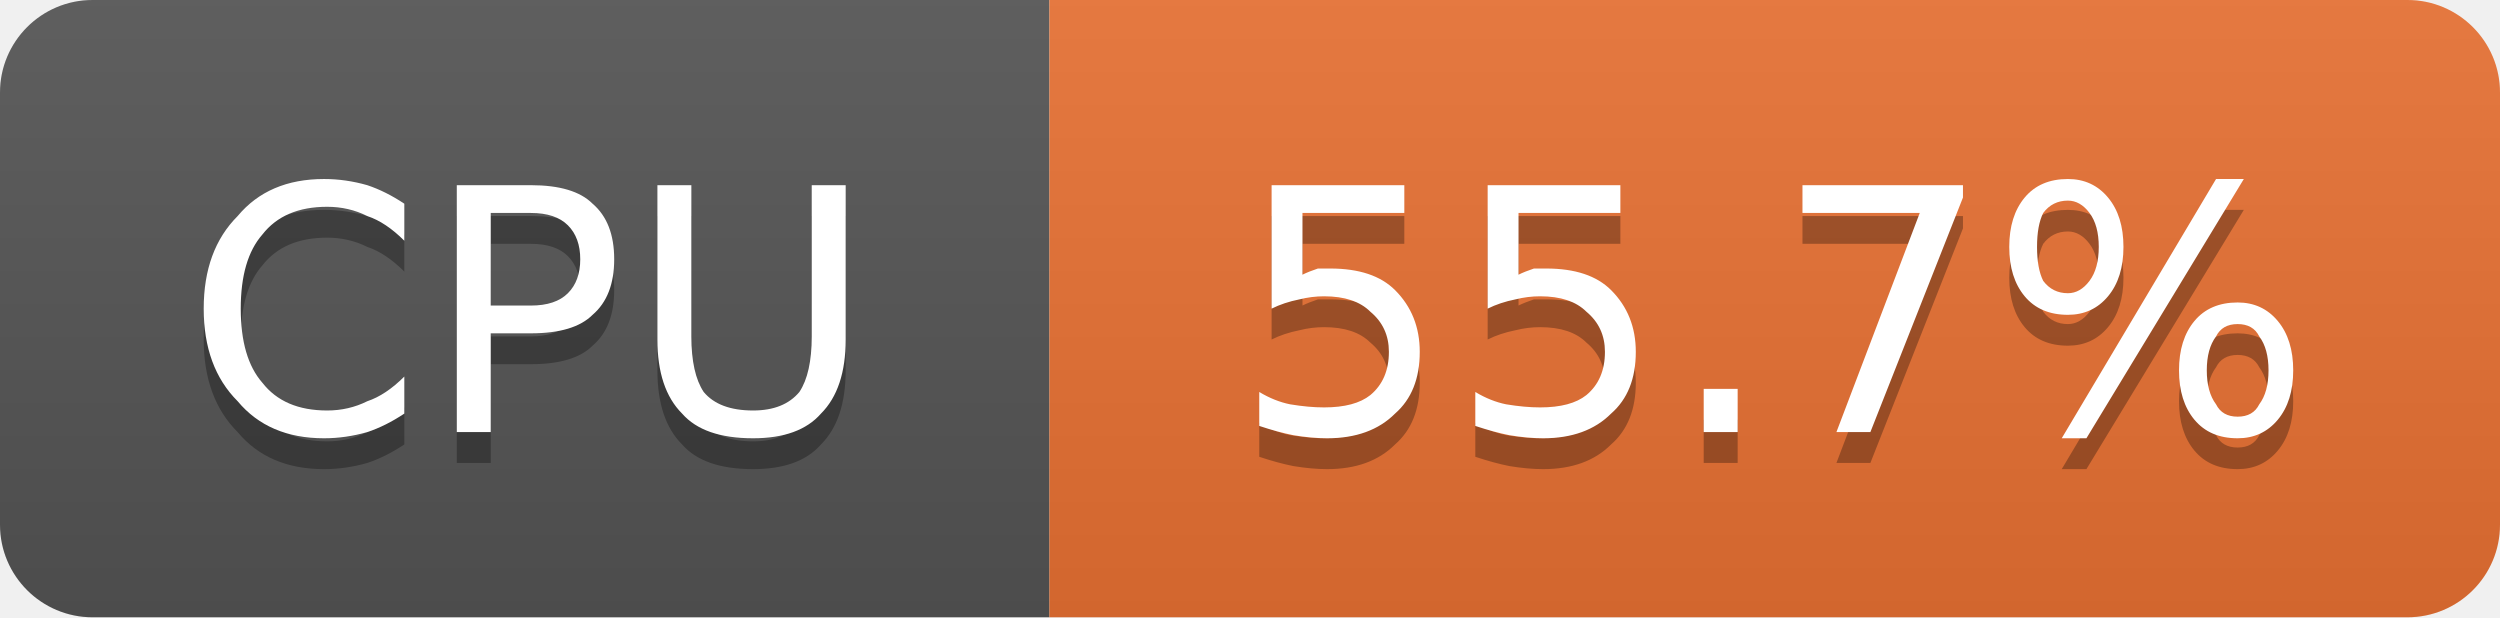
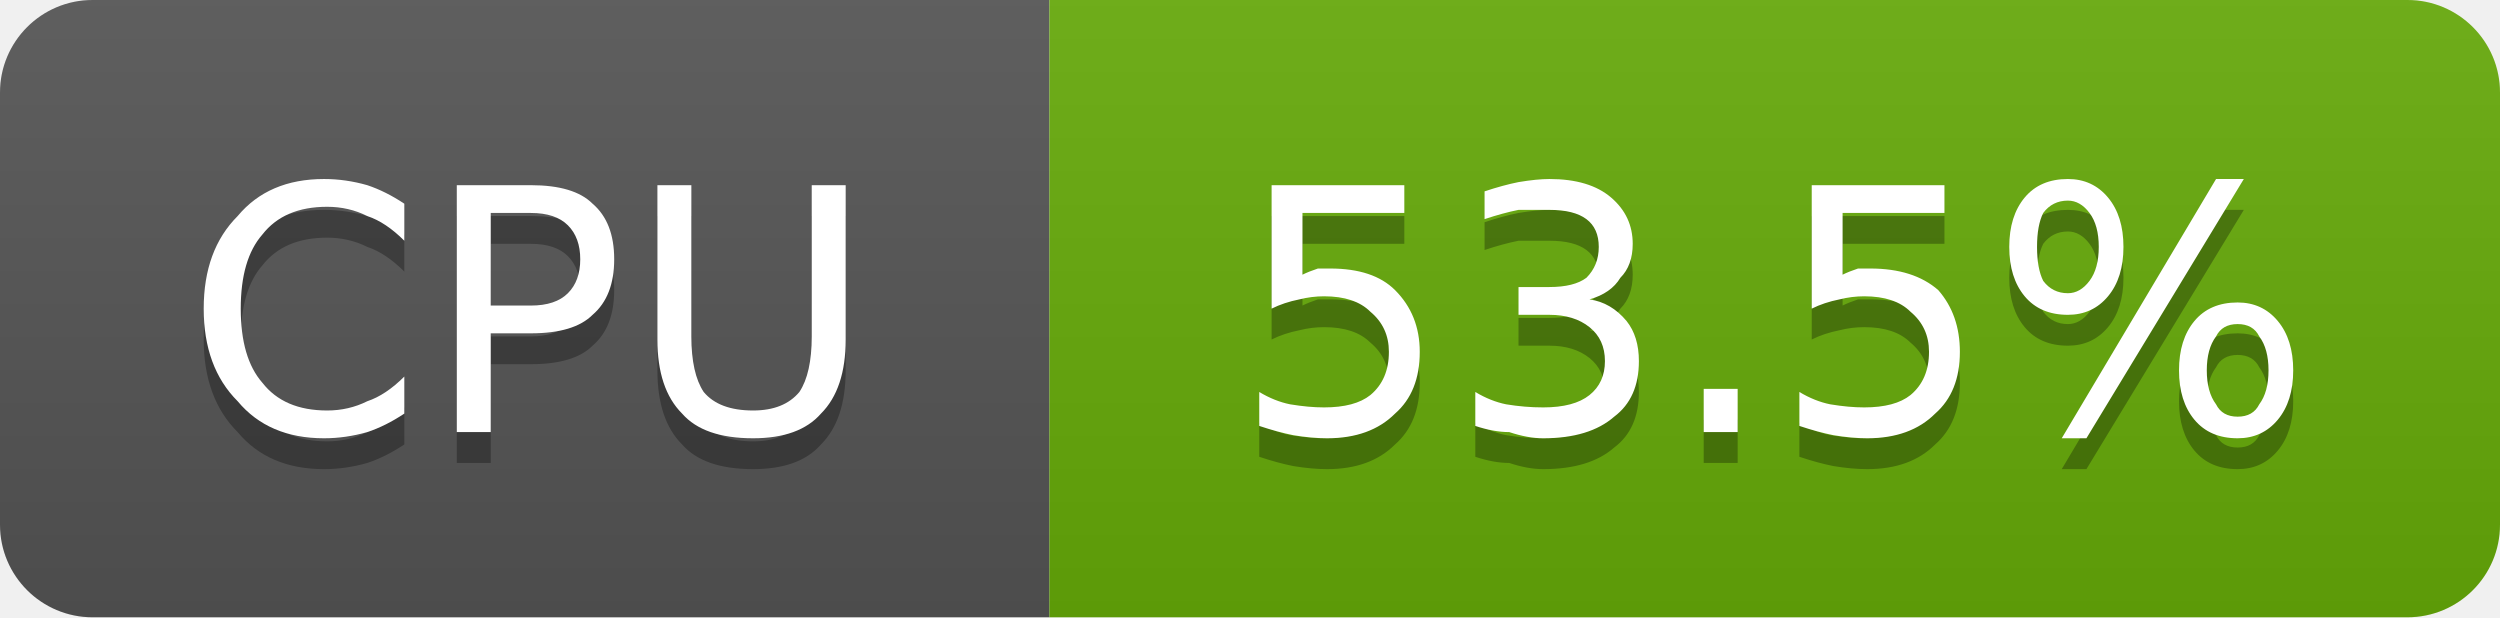
- <svg xmlns="http://www.w3.org/2000/svg" width="81" height="20" viewBox="0 0 81 20" role="img" aria-label="CPU: 55.7%">
+ <svg xmlns="http://www.w3.org/2000/svg" width="81" height="20" viewBox="0 0 81 20" role="img" aria-label="CPU: 53.5%">
  <linearGradient id="g-cluster_cpu_usage" x2="0" y2="100%">
    <stop offset="0" stop-color="#bbb" stop-opacity=".1" />
    <stop offset="1" stop-opacity=".1" />
  </linearGradient>
  <clipPath id="r-cluster_cpu_usage">
    <rect width="81" height="20" rx="3" fill="#fff" />
  </clipPath>
  <g clip-path="url(#r-cluster_cpu_usage)">
    <rect width="34" height="20" fill="#555" />
-     <rect x="34" width="47" height="20" fill="#ea7233" />
+     <rect x="34" width="47" height="20" fill="#67ac09" />
    <rect width="81" height="20" fill="url(#g-cluster_cpu_usage)" />
    <path transform="translate(0 1)" fill="#010101" fill-opacity=".3" d="M13.1 6.6L13.1 7.8Q12.5 7.2 11.9 7.0Q11.3 6.7 10.6 6.7Q9.2 6.7 8.5 7.6Q7.8 8.4 7.8 10.0Q7.8 11.6 8.5 12.4Q9.2 13.3 10.6 13.3Q11.3 13.3 11.9 13.0Q12.5 12.8 13.1 12.2L13.1 13.4Q12.5 13.8 11.9 14.0Q11.2 14.2 10.5 14.2Q8.7 14.2 7.7 13.0Q6.6 11.9 6.6 10.0Q6.6 8.1 7.7 7.0Q8.7 5.8 10.5 5.8Q11.2 5.8 11.9 6.0Q12.5 6.2 13.1 6.6ZM15.9 6.9L15.9 9.9L17.2 9.9Q18.0 9.9 18.4 9.5Q18.8 9.1 18.8 8.4Q18.8 7.7 18.4 7.3Q18.0 6.9 17.2 6.9L15.9 6.9ZM14.8 6.0L17.2 6.0Q18.6 6.0 19.2 6.6Q19.9 7.2 19.9 8.4Q19.9 9.6 19.2 10.2Q18.6 10.8 17.2 10.8L15.9 10.8L15.9 14.0L14.8 14.0L14.8 6.0ZM21.3 6.0L22.4 6.0L22.4 10.9Q22.4 12.1 22.8 12.7Q23.3 13.3 24.4 13.3Q25.4 13.3 25.9 12.7Q26.3 12.1 26.3 10.9L26.3 6.0L27.4 6.0L27.4 11.0Q27.4 12.6 26.6 13.4Q25.9 14.2 24.4 14.2Q22.8 14.2 22.1 13.4Q21.3 12.6 21.3 11.0L21.3 6.0Z" />
    <path fill="#fff" d="M13.1 6.6L13.1 7.8Q12.5 7.2 11.9 7.0Q11.3 6.7 10.6 6.7Q9.2 6.7 8.5 7.6Q7.8 8.4 7.8 10.0Q7.8 11.6 8.5 12.4Q9.2 13.3 10.6 13.3Q11.3 13.3 11.9 13.0Q12.5 12.8 13.1 12.2L13.1 13.4Q12.5 13.8 11.9 14.0Q11.2 14.2 10.5 14.2Q8.7 14.2 7.7 13.0Q6.6 11.9 6.6 10.0Q6.6 8.1 7.7 7.0Q8.7 5.8 10.5 5.8Q11.2 5.8 11.9 6.0Q12.5 6.2 13.1 6.6ZM15.9 6.9L15.9 9.9L17.2 9.9Q18.0 9.9 18.4 9.5Q18.8 9.1 18.8 8.4Q18.8 7.7 18.4 7.3Q18.0 6.9 17.2 6.9L15.9 6.9ZM14.8 6.0L17.2 6.0Q18.6 6.0 19.2 6.6Q19.9 7.2 19.9 8.4Q19.9 9.6 19.2 10.2Q18.6 10.8 17.2 10.8L15.9 10.8L15.9 14.0L14.8 14.0L14.8 6.0ZM21.3 6.0L22.4 6.0L22.4 10.9Q22.4 12.1 22.8 12.7Q23.3 13.3 24.4 13.3Q25.4 13.3 25.9 12.7Q26.3 12.1 26.3 10.9L26.3 6.0L27.4 6.0L27.4 11.0Q27.4 12.6 26.6 13.4Q25.9 14.2 24.4 14.2Q22.8 14.2 22.1 13.4Q21.3 12.6 21.3 11.0L21.3 6.0Z" />
-     <path transform="translate(0 1)" fill="#010101" fill-opacity=".3" d="M41.2 6.0L45.5 6.0L45.5 6.9L42.2 6.9L42.2 8.9Q42.4 8.8 42.7 8.7Q42.9 8.7 43.1 8.7Q44.5 8.7 45.2 9.4Q46.0 10.2 46.0 11.4Q46.0 12.7 45.2 13.4Q44.4 14.2 43.0 14.2Q42.5 14.2 41.9 14.1Q41.4 14.0 40.8 13.8L40.8 12.7Q41.3 13.0 41.8 13.1Q42.4 13.2 42.9 13.2Q43.9 13.2 44.4 12.8Q45.0 12.3 45.0 11.4Q45.0 10.6 44.4 10.1Q43.9 9.6 42.9 9.6Q42.5 9.6 42.1 9.7Q41.6 9.8 41.2 10.0L41.2 6.0ZM48.2 6.0L52.5 6.0L52.5 6.9L49.2 6.9L49.2 8.9Q49.4 8.8 49.7 8.7Q49.9 8.7 50.1 8.7Q51.5 8.7 52.2 9.4Q53.0 10.2 53.0 11.4Q53.0 12.7 52.2 13.4Q51.4 14.2 50.0 14.2Q49.5 14.2 48.9 14.1Q48.4 14.0 47.8 13.8L47.8 12.7Q48.3 13.0 48.8 13.1Q49.4 13.2 49.9 13.2Q50.9 13.2 51.4 12.8Q52.0 12.3 52.0 11.4Q52.0 10.6 51.4 10.1Q50.9 9.6 49.9 9.6Q49.5 9.6 49.1 9.7Q48.6 9.8 48.2 10.0L48.2 6.0ZM55.2 12.6L56.3 12.6L56.3 14.0L55.2 14.0L55.2 12.6ZM58.4 6.0L63.6 6.0L63.6 6.4L60.6 14.0L59.5 14.0L62.2 6.9L58.4 6.9L58.4 6.0ZM72.5 10.5Q72.0 10.5 71.8 10.9Q71.5 11.3 71.5 12.0Q71.5 12.7 71.8 13.1Q72.0 13.5 72.5 13.5Q73.0 13.5 73.2 13.1Q73.5 12.7 73.5 12.0Q73.5 11.3 73.2 10.9Q73.0 10.5 72.5 10.5ZM72.5 9.8Q73.3 9.8 73.8 10.4Q74.3 11.0 74.3 12.0Q74.3 13.0 73.8 13.6Q73.3 14.2 72.5 14.2Q71.6 14.2 71.1 13.6Q70.6 13.0 70.6 12.0Q70.6 11.0 71.1 10.4Q71.6 9.8 72.5 9.8ZM67.0 6.5Q66.5 6.5 66.2 6.9Q66.0 7.3 66.0 8.0Q66.0 8.7 66.2 9.1Q66.5 9.5 67.0 9.5Q67.4 9.5 67.7 9.1Q68.0 8.7 68.0 8.0Q68.0 7.3 67.7 6.9Q67.4 6.5 67.0 6.5ZM71.8 5.8L72.7 5.8L67.6 14.2L66.8 14.2L71.8 5.8ZM67.0 5.8Q67.8 5.8 68.3 6.4Q68.8 7.0 68.8 8.0Q68.8 9.0 68.3 9.6Q67.8 10.2 67.0 10.2Q66.1 10.2 65.6 9.6Q65.1 9.0 65.1 8.0Q65.1 7.0 65.6 6.4Q66.1 5.8 67.0 5.8Z" />
-     <path fill="#fff" d="M41.2 6.0L45.5 6.0L45.5 6.9L42.2 6.9L42.2 8.9Q42.4 8.8 42.7 8.7Q42.9 8.7 43.1 8.7Q44.5 8.7 45.2 9.4Q46.0 10.2 46.0 11.4Q46.0 12.7 45.2 13.4Q44.4 14.2 43.0 14.2Q42.5 14.2 41.9 14.1Q41.4 14.0 40.8 13.8L40.8 12.7Q41.3 13.0 41.8 13.1Q42.4 13.2 42.9 13.2Q43.9 13.2 44.4 12.8Q45.0 12.3 45.0 11.4Q45.0 10.6 44.4 10.1Q43.9 9.6 42.9 9.6Q42.5 9.6 42.1 9.7Q41.6 9.8 41.2 10.0L41.2 6.0ZM48.2 6.0L52.5 6.0L52.5 6.9L49.2 6.9L49.2 8.9Q49.4 8.8 49.7 8.7Q49.9 8.7 50.1 8.7Q51.5 8.7 52.2 9.4Q53.0 10.2 53.0 11.4Q53.0 12.7 52.2 13.4Q51.4 14.2 50.0 14.2Q49.5 14.2 48.9 14.1Q48.4 14.0 47.8 13.8L47.8 12.7Q48.3 13.0 48.8 13.1Q49.4 13.2 49.9 13.2Q50.9 13.2 51.4 12.8Q52.0 12.3 52.0 11.4Q52.0 10.6 51.4 10.1Q50.9 9.6 49.9 9.6Q49.5 9.6 49.1 9.7Q48.6 9.8 48.2 10.0L48.2 6.0ZM55.2 12.6L56.3 12.6L56.3 14.0L55.2 14.0L55.2 12.6ZM58.4 6.0L63.6 6.0L63.6 6.4L60.6 14.0L59.5 14.0L62.2 6.9L58.4 6.9L58.4 6.0ZM72.5 10.5Q72.0 10.5 71.8 10.9Q71.5 11.3 71.5 12.0Q71.5 12.7 71.8 13.1Q72.0 13.5 72.5 13.5Q73.0 13.5 73.2 13.1Q73.5 12.7 73.5 12.0Q73.5 11.3 73.2 10.9Q73.0 10.5 72.5 10.5ZM72.5 9.8Q73.3 9.8 73.8 10.4Q74.3 11.0 74.3 12.0Q74.3 13.0 73.8 13.6Q73.3 14.2 72.5 14.2Q71.6 14.2 71.1 13.6Q70.6 13.0 70.6 12.0Q70.6 11.0 71.1 10.4Q71.6 9.8 72.5 9.8ZM67.0 6.5Q66.5 6.5 66.2 6.9Q66.0 7.3 66.0 8.0Q66.0 8.7 66.2 9.1Q66.5 9.5 67.0 9.5Q67.4 9.5 67.7 9.1Q68.0 8.7 68.0 8.0Q68.0 7.3 67.7 6.9Q67.4 6.5 67.0 6.5ZM71.8 5.8L72.7 5.8L67.6 14.2L66.8 14.2L71.8 5.8ZM67.0 5.8Q67.8 5.8 68.3 6.4Q68.8 7.0 68.8 8.0Q68.8 9.0 68.3 9.6Q67.8 10.2 67.0 10.2Q66.1 10.2 65.6 9.6Q65.1 9.0 65.1 8.0Q65.1 7.0 65.6 6.4Q66.1 5.8 67.0 5.8Z" />
+     <path transform="translate(0 1)" fill="#010101" fill-opacity=".3" d="M41.2 6.0L45.5 6.0L45.5 6.9L42.2 6.9L42.2 8.9Q42.4 8.8 42.7 8.7Q42.9 8.7 43.1 8.7Q44.5 8.7 45.2 9.4Q46.0 10.2 46.0 11.4Q46.0 12.7 45.2 13.4Q44.4 14.2 43.0 14.2Q42.5 14.2 41.9 14.1Q41.4 14.0 40.8 13.8L40.8 12.7Q41.3 13.0 41.8 13.1Q42.4 13.2 42.9 13.2Q43.9 13.2 44.4 12.8Q45.0 12.3 45.0 11.4Q45.0 10.6 44.4 10.1Q43.9 9.6 42.9 9.6Q42.5 9.6 42.1 9.7Q41.6 9.8 41.2 10.0L41.2 6.0ZM51.5 9.7Q52.2 9.8 52.7 10.4Q53.1 10.9 53.1 11.7Q53.1 12.9 52.3 13.5Q51.5 14.2 50.0 14.2Q49.5 14.2 48.9 14.0Q48.4 14.0 47.8 13.8L47.8 12.7Q48.3 13.0 48.8 13.1Q49.4 13.2 50.0 13.2Q51.0 13.2 51.5 12.8Q52.0 12.4 52.0 11.7Q52.0 11.0 51.5 10.6Q51.0 10.2 50.2 10.2L49.2 10.2L49.2 9.3L50.2 9.3Q51.0 9.3 51.4 9.0Q51.8 8.6 51.8 8.0Q51.8 7.4 51.4 7.1Q51.0 6.8 50.2 6.8Q49.7 6.8 49.2 6.8Q48.7 6.9 48.1 7.1L48.1 6.2Q48.7 6.0 49.2 5.9Q49.8 5.8 50.2 5.8Q51.5 5.8 52.2 6.4Q52.9 7.0 52.9 7.9Q52.9 8.6 52.5 9.0Q52.2 9.5 51.5 9.7ZM55.2 12.6L56.3 12.6L56.3 14.0L55.2 14.0L55.2 12.6ZM58.7 6.0L63.0 6.0L63.0 6.9L59.7 6.9L59.7 8.9Q59.9 8.8 60.2 8.7Q60.4 8.7 60.6 8.7Q62.0 8.7 62.8 9.4Q63.5 10.2 63.5 11.4Q63.5 12.7 62.7 13.4Q61.9 14.2 60.5 14.2Q60.0 14.2 59.4 14.1Q58.9 14.0 58.3 13.8L58.3 12.7Q58.8 13.0 59.3 13.1Q59.9 13.2 60.4 13.2Q61.4 13.2 61.9 12.8Q62.5 12.3 62.5 11.4Q62.5 10.6 61.9 10.1Q61.4 9.6 60.4 9.6Q60.0 9.6 59.6 9.7Q59.1 9.8 58.7 10.0L58.7 6.0ZM72.5 10.5Q72.0 10.5 71.8 10.9Q71.5 11.3 71.5 12.0Q71.5 12.7 71.8 13.1Q72.0 13.5 72.5 13.5Q73.0 13.5 73.2 13.1Q73.5 12.7 73.5 12.0Q73.5 11.3 73.2 10.9Q73.0 10.5 72.5 10.5ZM72.5 9.8Q73.3 9.8 73.8 10.4Q74.3 11.0 74.3 12.0Q74.3 13.0 73.8 13.6Q73.3 14.2 72.5 14.2Q71.6 14.2 71.1 13.6Q70.6 13.0 70.6 12.0Q70.6 11.0 71.1 10.4Q71.6 9.8 72.5 9.8ZM67.0 6.5Q66.5 6.5 66.2 6.9Q66.0 7.3 66.0 8.0Q66.0 8.7 66.2 9.1Q66.5 9.5 67.0 9.5Q67.4 9.5 67.7 9.1Q68.0 8.7 68.0 8.0Q68.0 7.3 67.7 6.9Q67.4 6.5 67.0 6.5ZM71.8 5.8L72.7 5.8L67.6 14.2L66.8 14.2L71.8 5.8ZM67.0 5.8Q67.8 5.8 68.3 6.4Q68.8 7.0 68.8 8.0Q68.8 9.0 68.3 9.6Q67.8 10.2 67.0 10.2Q66.1 10.2 65.6 9.6Q65.1 9.0 65.1 8.0Q65.1 7.0 65.6 6.4Q66.1 5.8 67.0 5.8Z" />
+     <path fill="#fff" d="M41.2 6.0L45.5 6.0L45.5 6.9L42.2 6.9L42.2 8.9Q42.4 8.8 42.7 8.7Q42.9 8.7 43.1 8.7Q44.5 8.7 45.2 9.4Q46.0 10.2 46.0 11.4Q46.0 12.7 45.2 13.4Q44.4 14.2 43.0 14.2Q42.5 14.2 41.9 14.1Q41.4 14.0 40.8 13.8L40.8 12.7Q41.3 13.0 41.8 13.1Q42.4 13.2 42.9 13.2Q43.9 13.2 44.4 12.8Q45.0 12.3 45.0 11.4Q45.0 10.6 44.4 10.1Q43.9 9.6 42.9 9.6Q42.5 9.6 42.1 9.7Q41.6 9.8 41.2 10.0L41.2 6.0ZM51.5 9.7Q52.2 9.8 52.7 10.4Q53.1 10.9 53.1 11.7Q53.1 12.9 52.3 13.5Q51.5 14.2 50.0 14.2Q49.5 14.2 48.9 14.0Q48.4 14.0 47.8 13.8L47.8 12.7Q48.3 13.0 48.8 13.1Q49.4 13.2 50.0 13.2Q51.0 13.2 51.5 12.8Q52.0 12.4 52.0 11.7Q52.0 11.0 51.5 10.6Q51.0 10.2 50.2 10.2L49.2 10.2L49.2 9.3L50.2 9.3Q51.0 9.3 51.4 9.0Q51.8 8.6 51.8 8.0Q51.8 7.4 51.4 7.1Q51.0 6.8 50.2 6.8Q49.7 6.8 49.2 6.8Q48.7 6.9 48.1 7.1L48.1 6.2Q48.7 6.0 49.2 5.9Q49.8 5.8 50.2 5.8Q51.5 5.8 52.2 6.4Q52.9 7.0 52.9 7.9Q52.9 8.6 52.5 9.0Q52.2 9.5 51.5 9.7ZM55.2 12.6L56.3 12.6L56.3 14.0L55.2 14.0L55.2 12.6ZM58.7 6.0L63.0 6.0L63.0 6.9L59.7 6.9L59.7 8.9Q59.9 8.8 60.2 8.7Q60.4 8.7 60.6 8.7Q62.0 8.7 62.8 9.4Q63.5 10.2 63.5 11.4Q63.5 12.7 62.7 13.4Q61.9 14.2 60.5 14.2Q60.0 14.2 59.4 14.1Q58.9 14.0 58.3 13.8L58.3 12.7Q58.8 13.0 59.3 13.1Q59.9 13.2 60.4 13.2Q61.4 13.2 61.9 12.8Q62.5 12.3 62.5 11.4Q62.5 10.6 61.9 10.1Q61.4 9.6 60.4 9.6Q60.0 9.6 59.6 9.7Q59.1 9.8 58.7 10.0L58.7 6.0ZM72.5 10.5Q72.0 10.5 71.8 10.9Q71.5 11.3 71.5 12.0Q71.5 12.7 71.8 13.1Q72.0 13.5 72.5 13.5Q73.0 13.5 73.2 13.1Q73.5 12.7 73.5 12.0Q73.5 11.3 73.2 10.9Q73.0 10.5 72.5 10.5ZM72.5 9.8Q73.3 9.8 73.8 10.4Q74.3 11.0 74.3 12.0Q74.3 13.0 73.8 13.6Q73.3 14.2 72.5 14.2Q71.6 14.2 71.1 13.6Q70.6 13.0 70.6 12.0Q70.6 11.0 71.1 10.4Q71.6 9.8 72.5 9.8ZM67.0 6.5Q66.5 6.5 66.2 6.9Q66.0 7.3 66.0 8.0Q66.0 8.7 66.2 9.1Q66.5 9.5 67.0 9.5Q67.4 9.5 67.7 9.1Q68.0 8.7 68.0 8.0Q68.0 7.3 67.7 6.9Q67.4 6.5 67.0 6.5ZM71.8 5.8L72.7 5.8L67.6 14.2L66.8 14.2L71.8 5.8ZM67.0 5.8Q67.8 5.8 68.3 6.4Q68.8 7.0 68.8 8.0Q68.8 9.0 68.3 9.6Q67.8 10.2 67.0 10.2Q66.1 10.2 65.6 9.6Q65.1 9.0 65.1 8.0Q65.1 7.0 65.6 6.4Q66.1 5.8 67.0 5.8Z" />
  </g>
</svg>
